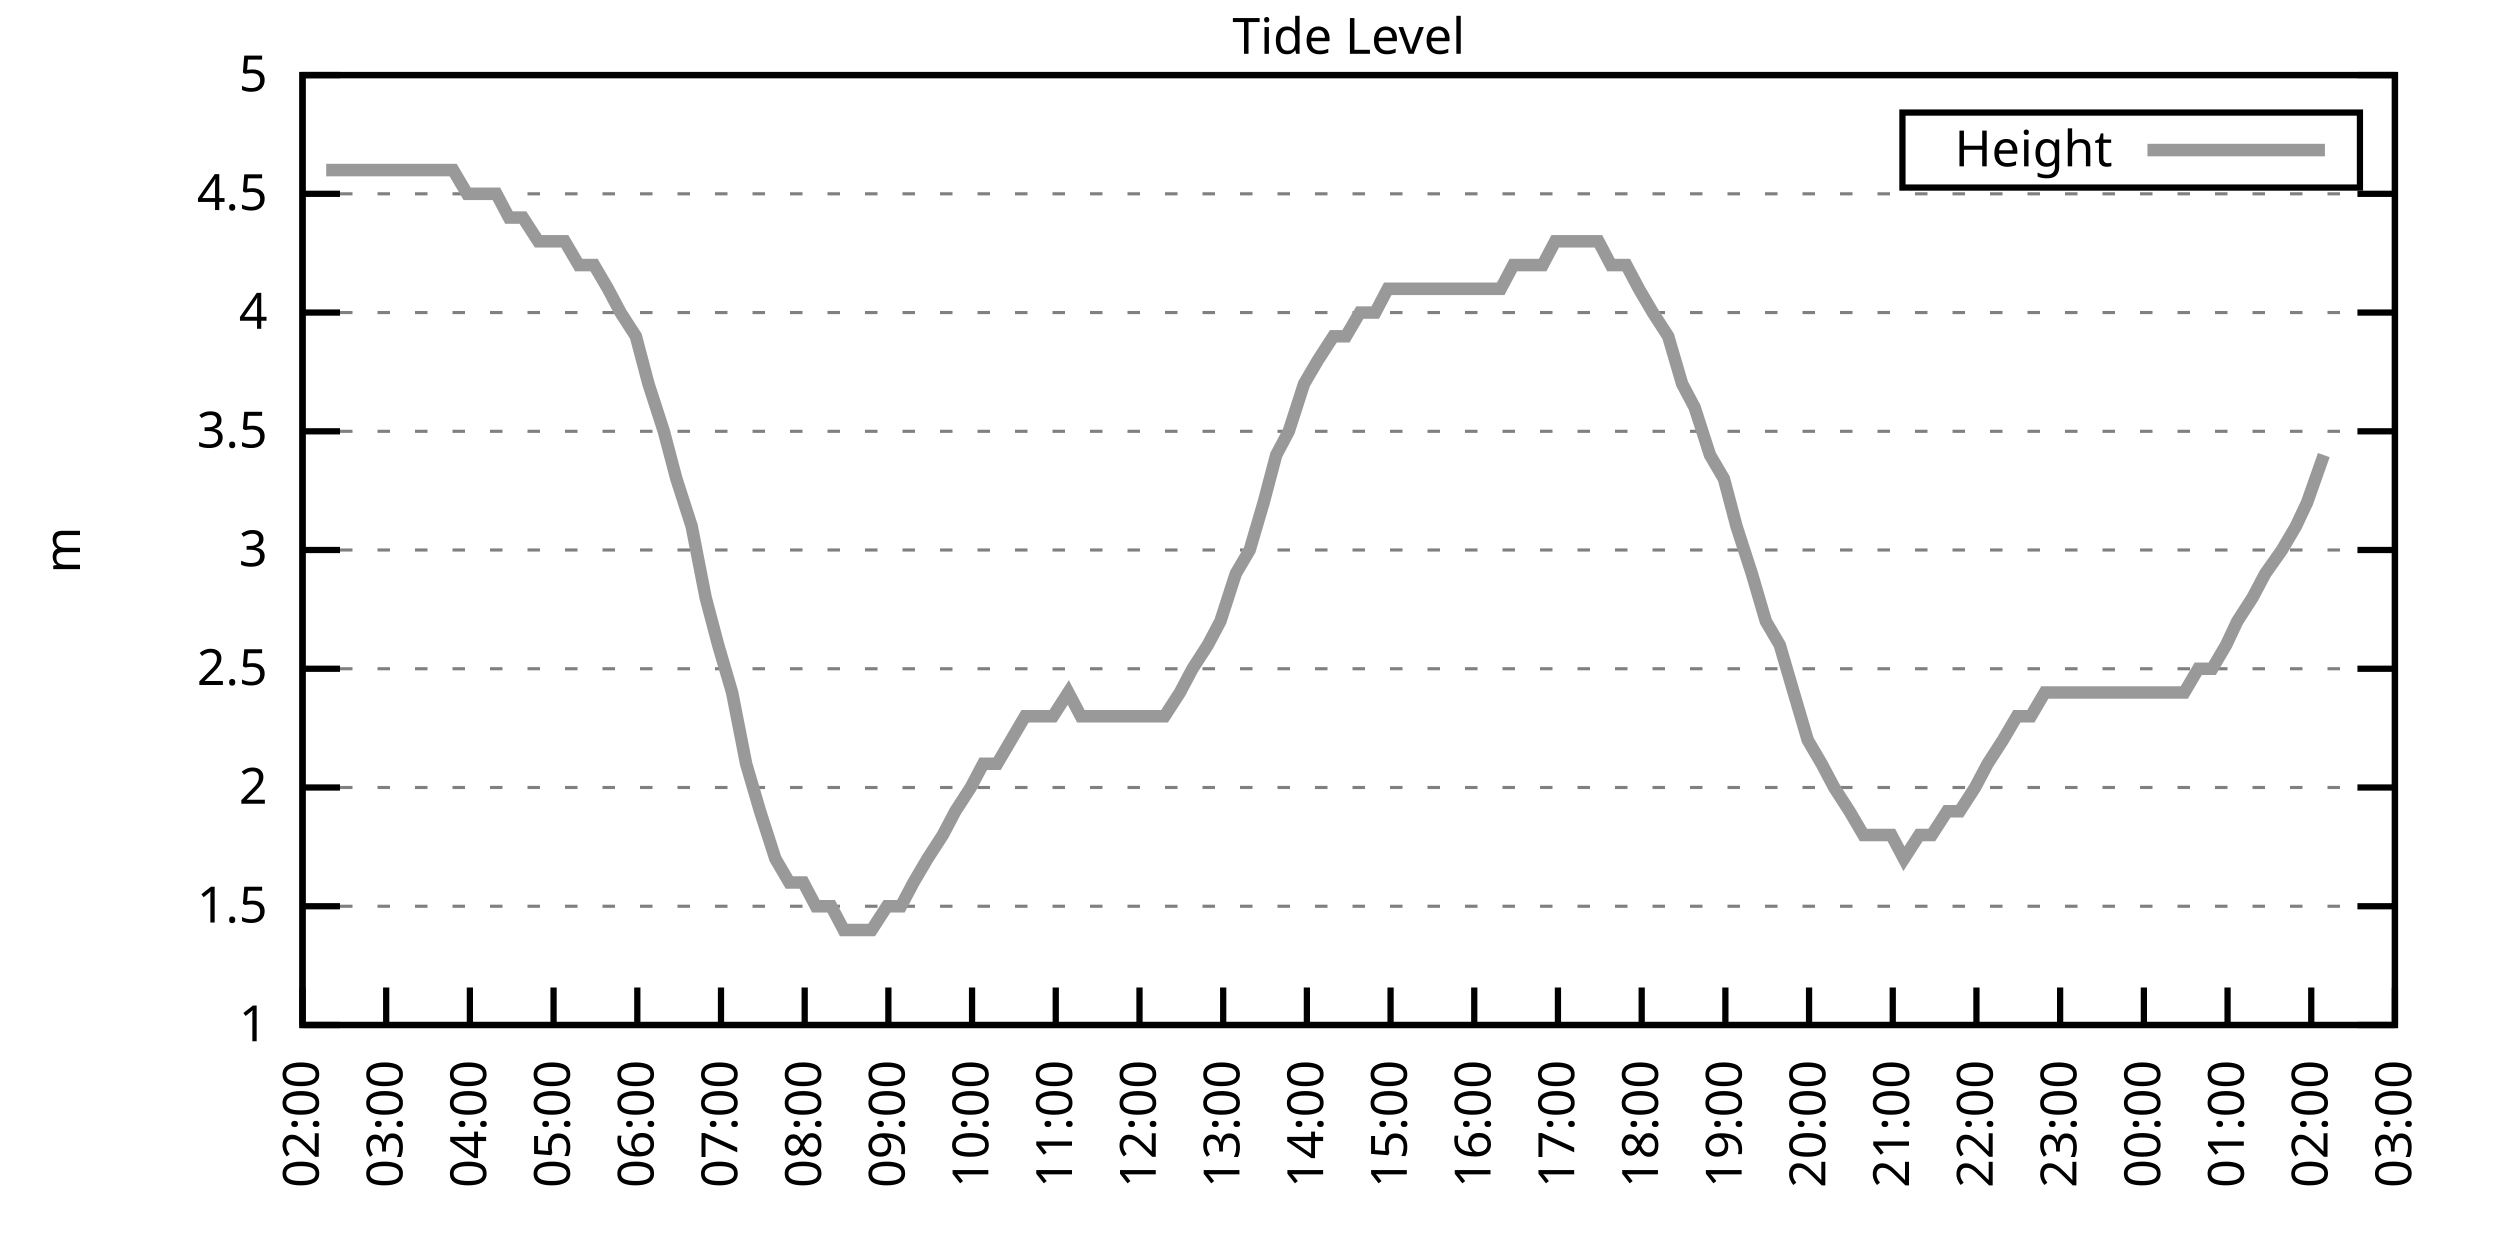
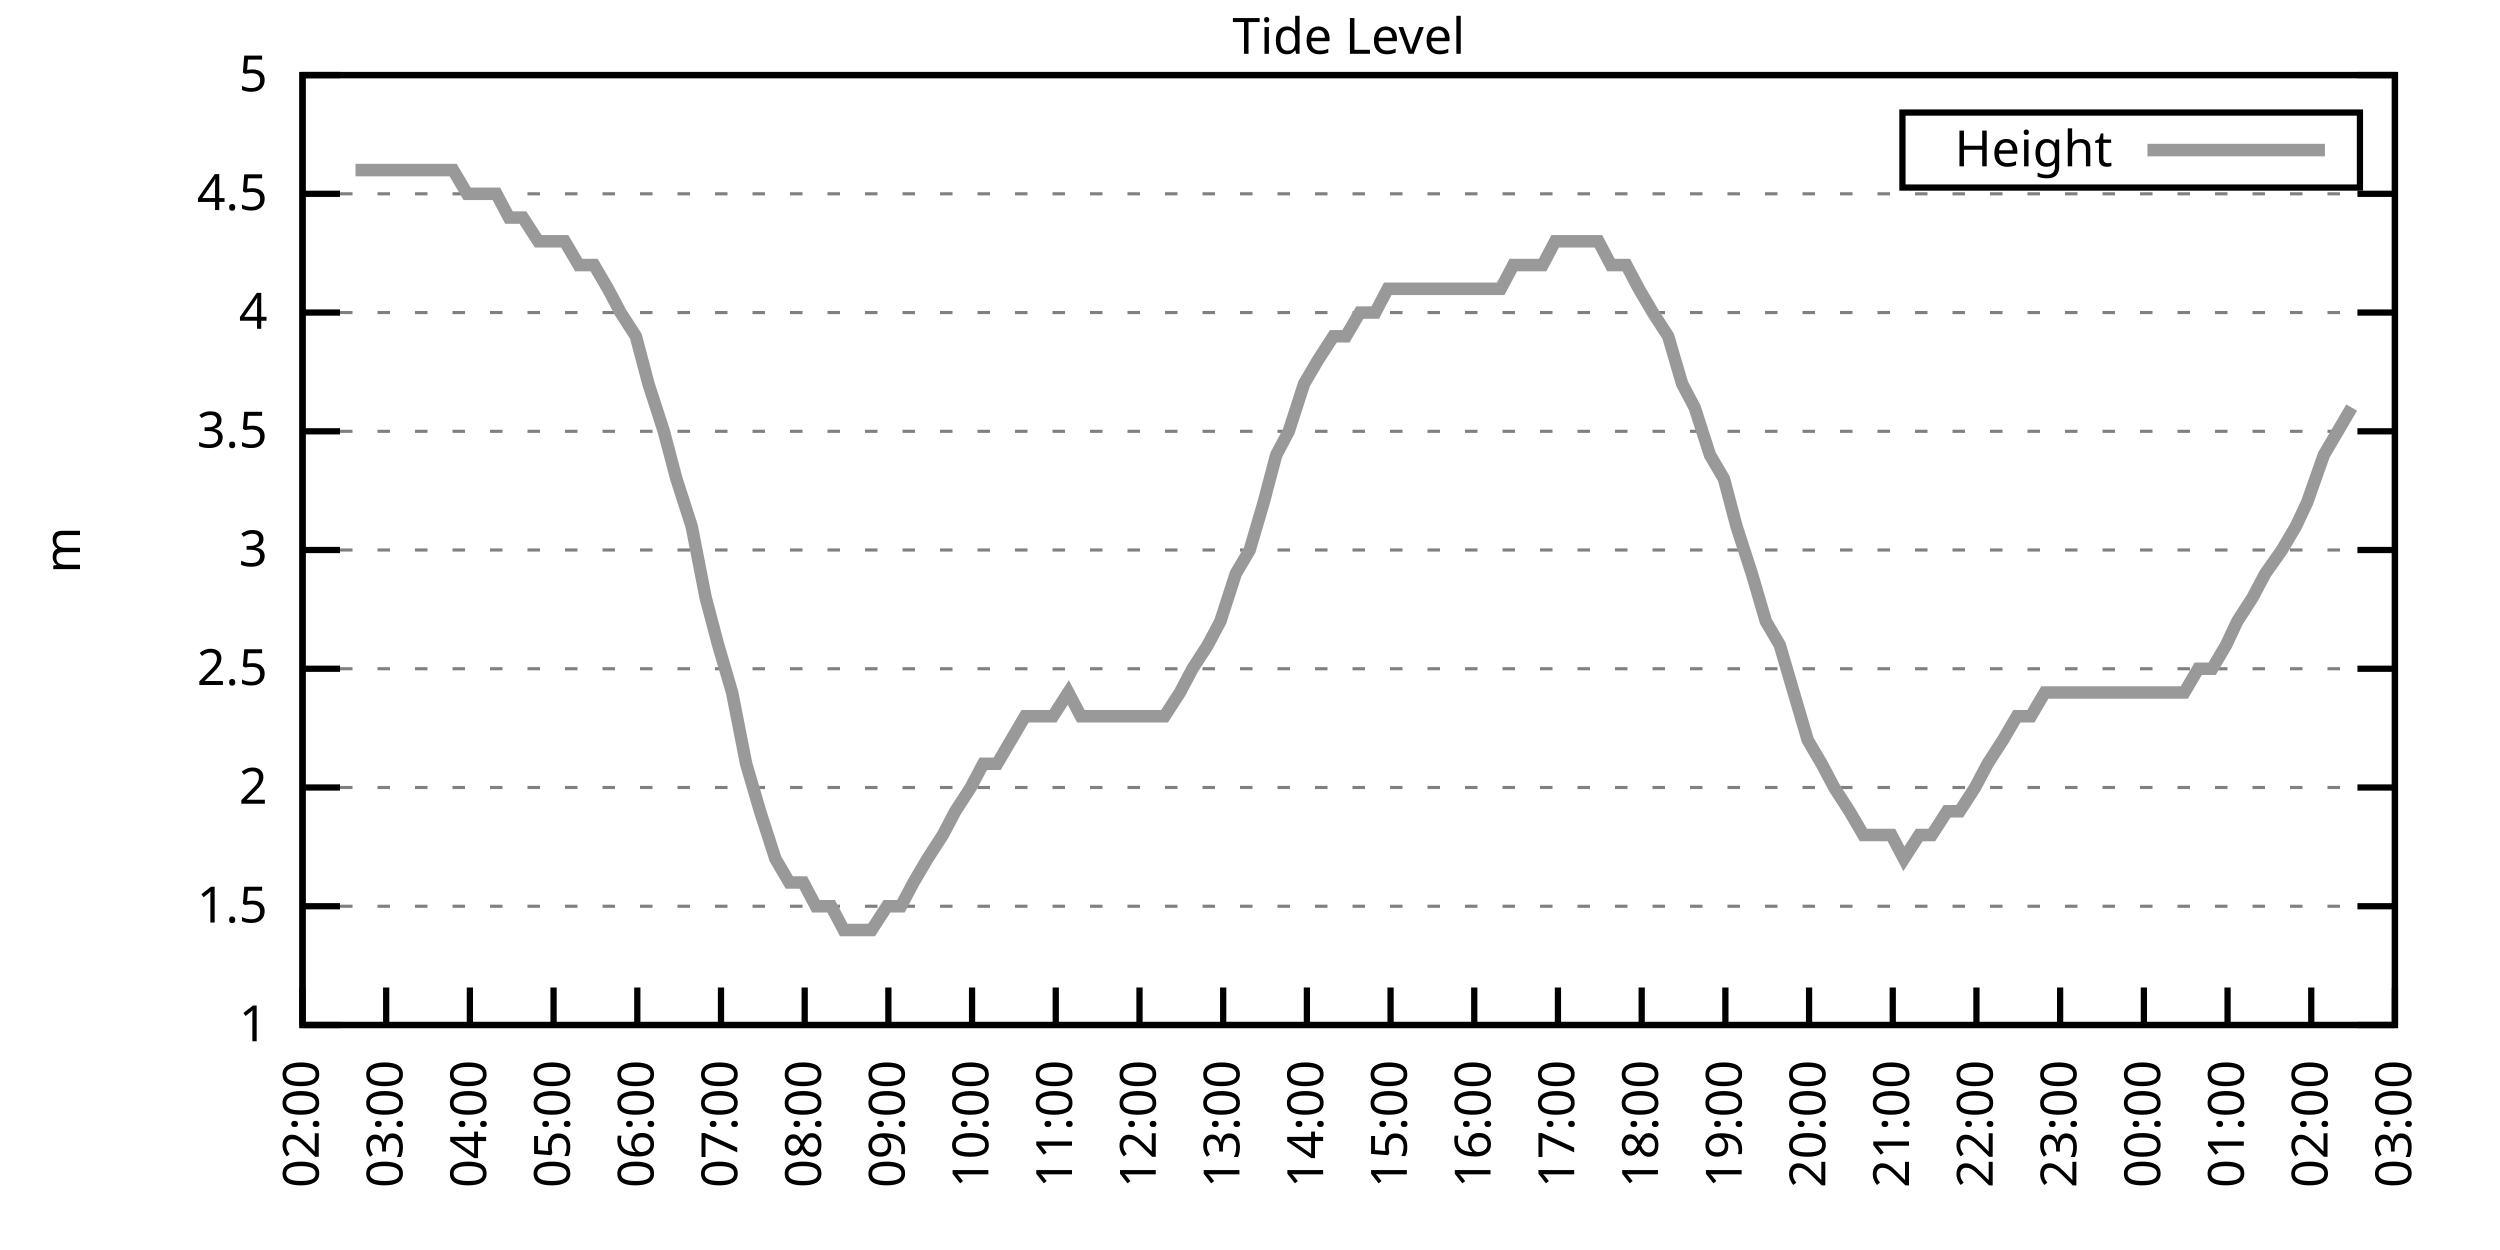
<svg xmlns="http://www.w3.org/2000/svg" xmlns:xlink="http://www.w3.org/1999/xlink" width="400" height="200" viewBox="0 0 400 200">
  <g id="gnuplot_canvas">
    <rect x="0" y="0" width="400" height="200" fill="none" />
    <defs>
      <circle id="gpDot" r="0.5" stroke-width="0.5" stroke="currentColor" />
      <path id="gpPt0" stroke-width="0.333" stroke="currentColor" d="M-1,0 h2 M0,-1 v2" />
      <path id="gpPt1" stroke-width="0.333" stroke="currentColor" d="M-1,-1 L1,1 M1,-1 L-1,1" />
      <path id="gpPt2" stroke-width="0.333" stroke="currentColor" d="M-1,0 L1,0 M0,-1 L0,1 M-1,-1 L1,1 M-1,1 L1,-1" />
      <rect id="gpPt3" stroke-width="0.333" stroke="currentColor" x="-1" y="-1" width="2" height="2" />
      <rect id="gpPt4" stroke-width="0.333" stroke="currentColor" fill="currentColor" x="-1" y="-1" width="2" height="2" />
      <circle id="gpPt5" stroke-width="0.333" stroke="currentColor" cx="0" cy="0" r="1" />
      <use xlink:href="#gpPt5" id="gpPt6" fill="currentColor" stroke="none" />
      <path id="gpPt7" stroke-width="0.333" stroke="currentColor" d="M0,-1.33 L-1.33,0.67 L1.33,0.67 z" />
      <use xlink:href="#gpPt7" id="gpPt8" fill="currentColor" stroke="none" />
      <use xlink:href="#gpPt7" id="gpPt9" stroke="currentColor" transform="rotate(180)" />
      <use xlink:href="#gpPt9" id="gpPt10" fill="currentColor" stroke="none" />
      <use xlink:href="#gpPt3" id="gpPt11" stroke="currentColor" transform="rotate(45)" />
      <use xlink:href="#gpPt11" id="gpPt12" fill="currentColor" stroke="none" />
      <path id="gpPt13" stroke-width="0.333" stroke="currentColor" d="M0,1.330 L1.265,0.411 L0.782,-1.067 L-0.782,-1.076 L-1.265,0.411 z" />
      <use xlink:href="#gpPt13" id="gpPt14" fill="currentColor" stroke="none" />
      <filter id="textbox" filterUnits="objectBoundingBox" x="0" y="0" height="1" width="1">
        <feFlood flood-color="white" flood-opacity="1" result="bgnd" />
        <feComposite in="SourceGraphic" in2="bgnd" operator="atop" />
      </filter>
      <filter id="greybox" filterUnits="objectBoundingBox" x="0" y="0" height="1" width="1">
        <feFlood flood-color="lightgrey" flood-opacity="1" result="grey" />
        <feComposite in="SourceGraphic" in2="grey" operator="atop" />
      </filter>
    </defs>
    <g fill="none" color="white" stroke="currentColor" stroke-width="1.00" stroke-linecap="butt" stroke-linejoin="miter">
</g>
    <g fill="none" color="black" stroke="currentColor" stroke-width="1.00" stroke-linecap="butt" stroke-linejoin="miter">
      <g stroke="none" shape-rendering="crispEdges">
        <polygon fill="rgb(255, 255, 255)" points="48.40,164.00 383.18,164.00 383.18,12.02 48.40,12.02 " />
      </g>
    </g>
    <g fill="none" color="black" stroke="currentColor" stroke-width="1.00" stroke-linecap="butt" stroke-linejoin="miter">
</g>
    <g fill="none" color="black" stroke="black" stroke-width="0.50" stroke-linecap="butt" stroke-linejoin="miter">
</g>
    <g fill="none" color="gray" stroke="currentColor" stroke-width="0.50" stroke-linecap="butt" stroke-linejoin="miter">
      <path stroke="gray" stroke-dasharray="2,4" class="gridline" d="M48.40,164.00 L383.19,164.00  " />
    </g>
    <g fill="none" color="gray" stroke="gray" stroke-width="1.00" stroke-linecap="butt" stroke-linejoin="miter">
</g>
    <g fill="none" color="black" stroke="currentColor" stroke-width="1.00" stroke-linecap="butt" stroke-linejoin="miter">
      <path stroke="black" d="M48.40,164.00 L54.40,164.00 M383.19,164.00 L377.19,164.00  " />
      <g transform="translate(42.80,166.60)" stroke="none" fill="black" font-family="Sans" font-size="8.00" text-anchor="end">
        <text>
          <tspan font-family="Sans"> 1</tspan>
        </text>
      </g>
    </g>
    <g fill="none" color="black" stroke="currentColor" stroke-width="1.00" stroke-linecap="butt" stroke-linejoin="miter">
</g>
    <g fill="none" color="black" stroke="black" stroke-width="0.50" stroke-linecap="butt" stroke-linejoin="miter">
</g>
    <g fill="none" color="gray" stroke="currentColor" stroke-width="0.50" stroke-linecap="butt" stroke-linejoin="miter">
      <path stroke="gray" stroke-dasharray="2,4" class="gridline" d="M48.40,145.00 L383.19,145.00  " />
    </g>
    <g fill="none" color="gray" stroke="gray" stroke-width="1.00" stroke-linecap="butt" stroke-linejoin="miter">
</g>
    <g fill="none" color="black" stroke="currentColor" stroke-width="1.00" stroke-linecap="butt" stroke-linejoin="miter">
      <path stroke="black" d="M48.40,145.00 L54.40,145.00 M383.19,145.00 L377.19,145.00  " />
      <g transform="translate(42.80,147.60)" stroke="none" fill="black" font-family="Sans" font-size="8.00" text-anchor="end">
        <text>
          <tspan font-family="Sans"> 1.5</tspan>
        </text>
      </g>
    </g>
    <g fill="none" color="black" stroke="currentColor" stroke-width="1.00" stroke-linecap="butt" stroke-linejoin="miter">
</g>
    <g fill="none" color="black" stroke="black" stroke-width="0.50" stroke-linecap="butt" stroke-linejoin="miter">
</g>
    <g fill="none" color="gray" stroke="currentColor" stroke-width="0.50" stroke-linecap="butt" stroke-linejoin="miter">
      <path stroke="gray" stroke-dasharray="2,4" class="gridline" d="M48.40,126.00 L383.19,126.00  " />
    </g>
    <g fill="none" color="gray" stroke="gray" stroke-width="1.00" stroke-linecap="butt" stroke-linejoin="miter">
</g>
    <g fill="none" color="black" stroke="currentColor" stroke-width="1.00" stroke-linecap="butt" stroke-linejoin="miter">
      <path stroke="black" d="M48.40,126.00 L54.40,126.00 M383.19,126.00 L377.19,126.00  " />
      <g transform="translate(42.80,128.60)" stroke="none" fill="black" font-family="Sans" font-size="8.00" text-anchor="end">
        <text>
          <tspan font-family="Sans"> 2</tspan>
        </text>
      </g>
    </g>
    <g fill="none" color="black" stroke="currentColor" stroke-width="1.00" stroke-linecap="butt" stroke-linejoin="miter">
</g>
    <g fill="none" color="black" stroke="black" stroke-width="0.50" stroke-linecap="butt" stroke-linejoin="miter">
</g>
    <g fill="none" color="gray" stroke="currentColor" stroke-width="0.50" stroke-linecap="butt" stroke-linejoin="miter">
      <path stroke="gray" stroke-dasharray="2,4" class="gridline" d="M48.40,107.00 L383.19,107.00  " />
    </g>
    <g fill="none" color="gray" stroke="gray" stroke-width="1.00" stroke-linecap="butt" stroke-linejoin="miter">
</g>
    <g fill="none" color="black" stroke="currentColor" stroke-width="1.00" stroke-linecap="butt" stroke-linejoin="miter">
      <path stroke="black" d="M48.40,107.00 L54.40,107.00 M383.19,107.00 L377.19,107.00  " />
      <g transform="translate(42.80,109.60)" stroke="none" fill="black" font-family="Sans" font-size="8.00" text-anchor="end">
        <text>
          <tspan font-family="Sans"> 2.5</tspan>
        </text>
      </g>
    </g>
    <g fill="none" color="black" stroke="currentColor" stroke-width="1.00" stroke-linecap="butt" stroke-linejoin="miter">
</g>
    <g fill="none" color="black" stroke="black" stroke-width="0.50" stroke-linecap="butt" stroke-linejoin="miter">
</g>
    <g fill="none" color="gray" stroke="currentColor" stroke-width="0.50" stroke-linecap="butt" stroke-linejoin="miter">
      <path stroke="gray" stroke-dasharray="2,4" class="gridline" d="M48.40,88.00 L383.19,88.00  " />
    </g>
    <g fill="none" color="gray" stroke="gray" stroke-width="1.00" stroke-linecap="butt" stroke-linejoin="miter">
</g>
    <g fill="none" color="black" stroke="currentColor" stroke-width="1.00" stroke-linecap="butt" stroke-linejoin="miter">
      <path stroke="black" d="M48.40,88.00 L54.40,88.00 M383.19,88.00 L377.19,88.00  " />
      <g transform="translate(42.80,90.60)" stroke="none" fill="black" font-family="Sans" font-size="8.00" text-anchor="end">
        <text>
          <tspan font-family="Sans"> 3</tspan>
        </text>
      </g>
    </g>
    <g fill="none" color="black" stroke="currentColor" stroke-width="1.00" stroke-linecap="butt" stroke-linejoin="miter">
</g>
    <g fill="none" color="black" stroke="black" stroke-width="0.50" stroke-linecap="butt" stroke-linejoin="miter">
</g>
    <g fill="none" color="gray" stroke="currentColor" stroke-width="0.50" stroke-linecap="butt" stroke-linejoin="miter">
      <path stroke="gray" stroke-dasharray="2,4" class="gridline" d="M48.40,69.01 L383.19,69.01  " />
    </g>
    <g fill="none" color="gray" stroke="gray" stroke-width="1.00" stroke-linecap="butt" stroke-linejoin="miter">
</g>
    <g fill="none" color="black" stroke="currentColor" stroke-width="1.00" stroke-linecap="butt" stroke-linejoin="miter">
      <path stroke="black" d="M48.40,69.01 L54.40,69.01 M383.19,69.01 L377.19,69.01  " />
      <g transform="translate(42.80,71.61)" stroke="none" fill="black" font-family="Sans" font-size="8.00" text-anchor="end">
        <text>
          <tspan font-family="Sans"> 3.5</tspan>
        </text>
      </g>
    </g>
    <g fill="none" color="black" stroke="currentColor" stroke-width="1.00" stroke-linecap="butt" stroke-linejoin="miter">
</g>
    <g fill="none" color="black" stroke="black" stroke-width="0.50" stroke-linecap="butt" stroke-linejoin="miter">
</g>
    <g fill="none" color="gray" stroke="currentColor" stroke-width="0.50" stroke-linecap="butt" stroke-linejoin="miter">
      <path stroke="gray" stroke-dasharray="2,4" class="gridline" d="M48.40,50.01 L383.19,50.01  " />
    </g>
    <g fill="none" color="gray" stroke="gray" stroke-width="1.00" stroke-linecap="butt" stroke-linejoin="miter">
</g>
    <g fill="none" color="black" stroke="currentColor" stroke-width="1.00" stroke-linecap="butt" stroke-linejoin="miter">
      <path stroke="black" d="M48.40,50.01 L54.40,50.01 M383.19,50.01 L377.19,50.01  " />
      <g transform="translate(42.80,52.61)" stroke="none" fill="black" font-family="Sans" font-size="8.00" text-anchor="end">
        <text>
          <tspan font-family="Sans"> 4</tspan>
        </text>
      </g>
    </g>
    <g fill="none" color="black" stroke="currentColor" stroke-width="1.00" stroke-linecap="butt" stroke-linejoin="miter">
</g>
    <g fill="none" color="black" stroke="black" stroke-width="0.50" stroke-linecap="butt" stroke-linejoin="miter">
</g>
    <g fill="none" color="gray" stroke="currentColor" stroke-width="0.50" stroke-linecap="butt" stroke-linejoin="miter">
      <path stroke="gray" stroke-dasharray="2,4" class="gridline" d="M48.40,31.01 L383.19,31.01  " />
    </g>
    <g fill="none" color="gray" stroke="gray" stroke-width="1.00" stroke-linecap="butt" stroke-linejoin="miter">
</g>
    <g fill="none" color="black" stroke="currentColor" stroke-width="1.00" stroke-linecap="butt" stroke-linejoin="miter">
      <path stroke="black" d="M48.40,31.01 L54.40,31.01 M383.19,31.01 L377.19,31.01  " />
      <g transform="translate(42.80,33.61)" stroke="none" fill="black" font-family="Sans" font-size="8.00" text-anchor="end">
        <text>
          <tspan font-family="Sans"> 4.5</tspan>
        </text>
      </g>
    </g>
    <g fill="none" color="black" stroke="currentColor" stroke-width="1.00" stroke-linecap="butt" stroke-linejoin="miter">
</g>
    <g fill="none" color="black" stroke="black" stroke-width="0.50" stroke-linecap="butt" stroke-linejoin="miter">
</g>
    <g fill="none" color="gray" stroke="currentColor" stroke-width="0.50" stroke-linecap="butt" stroke-linejoin="miter">
      <path stroke="gray" stroke-dasharray="2,4" class="gridline" d="M48.40,12.01 L383.19,12.01  " />
    </g>
    <g fill="none" color="gray" stroke="gray" stroke-width="1.00" stroke-linecap="butt" stroke-linejoin="miter">
</g>
    <g fill="none" color="black" stroke="currentColor" stroke-width="1.00" stroke-linecap="butt" stroke-linejoin="miter">
      <path stroke="black" d="M48.40,12.01 L54.40,12.01 M383.19,12.01 L377.19,12.01  " />
      <g transform="translate(42.80,14.61)" stroke="none" fill="black" font-family="Sans" font-size="8.00" text-anchor="end">
        <text>
          <tspan font-family="Sans"> 5</tspan>
        </text>
      </g>
    </g>
    <g fill="none" color="black" stroke="currentColor" stroke-width="1.00" stroke-linecap="butt" stroke-linejoin="miter">
      <path stroke="black" d="M48.40,164.00 L48.40,158.00  " />
      <g transform="translate(51.00,169.60) rotate(270.00)" stroke="none" fill="black" font-family="Sans" font-size="8.00" text-anchor="end">
        <text>
          <tspan font-family="Sans">02:00</tspan>
        </text>
      </g>
    </g>
    <g fill="none" color="black" stroke="currentColor" stroke-width="1.00" stroke-linecap="butt" stroke-linejoin="miter">
      <path stroke="black" d="M61.79,164.00 L61.79,158.00  " />
      <g transform="translate(64.39,169.60) rotate(270.00)" stroke="none" fill="black" font-family="Sans" font-size="8.00" text-anchor="end">
        <text>
          <tspan font-family="Sans">03:00</tspan>
        </text>
      </g>
    </g>
    <g fill="none" color="black" stroke="currentColor" stroke-width="1.00" stroke-linecap="butt" stroke-linejoin="miter">
      <path stroke="black" d="M75.18,164.00 L75.18,158.00  " />
      <g transform="translate(77.78,169.60) rotate(270.00)" stroke="none" fill="black" font-family="Sans" font-size="8.00" text-anchor="end">
        <text>
          <tspan font-family="Sans">04:00</tspan>
        </text>
      </g>
    </g>
    <g fill="none" color="black" stroke="currentColor" stroke-width="1.00" stroke-linecap="butt" stroke-linejoin="miter">
      <path stroke="black" d="M88.57,164.00 L88.57,158.00  " />
      <g transform="translate(91.17,169.60) rotate(270.00)" stroke="none" fill="black" font-family="Sans" font-size="8.00" text-anchor="end">
        <text>
          <tspan font-family="Sans">05:00</tspan>
        </text>
      </g>
    </g>
    <g fill="none" color="black" stroke="currentColor" stroke-width="1.00" stroke-linecap="butt" stroke-linejoin="miter">
      <path stroke="black" d="M101.97,164.00 L101.97,158.00  " />
      <g transform="translate(104.57,169.60) rotate(270.00)" stroke="none" fill="black" font-family="Sans" font-size="8.00" text-anchor="end">
        <text>
          <tspan font-family="Sans">06:00</tspan>
        </text>
      </g>
    </g>
    <g fill="none" color="black" stroke="currentColor" stroke-width="1.00" stroke-linecap="butt" stroke-linejoin="miter">
      <path stroke="black" d="M115.36,164.00 L115.36,158.00  " />
      <g transform="translate(117.96,169.60) rotate(270.00)" stroke="none" fill="black" font-family="Sans" font-size="8.00" text-anchor="end">
        <text>
          <tspan font-family="Sans">07:00</tspan>
        </text>
      </g>
    </g>
    <g fill="none" color="black" stroke="currentColor" stroke-width="1.00" stroke-linecap="butt" stroke-linejoin="miter">
      <path stroke="black" d="M128.75,164.00 L128.75,158.00  " />
      <g transform="translate(131.35,169.60) rotate(270.00)" stroke="none" fill="black" font-family="Sans" font-size="8.00" text-anchor="end">
        <text>
          <tspan font-family="Sans">08:00</tspan>
        </text>
      </g>
    </g>
    <g fill="none" color="black" stroke="currentColor" stroke-width="1.00" stroke-linecap="butt" stroke-linejoin="miter">
      <path stroke="black" d="M142.14,164.00 L142.14,158.00  " />
      <g transform="translate(144.74,169.60) rotate(270.00)" stroke="none" fill="black" font-family="Sans" font-size="8.00" text-anchor="end">
        <text>
          <tspan font-family="Sans">09:00</tspan>
        </text>
      </g>
    </g>
    <g fill="none" color="black" stroke="currentColor" stroke-width="1.00" stroke-linecap="butt" stroke-linejoin="miter">
      <path stroke="black" d="M155.53,164.00 L155.53,158.00  " />
      <g transform="translate(158.13,169.60) rotate(270.00)" stroke="none" fill="black" font-family="Sans" font-size="8.00" text-anchor="end">
        <text>
          <tspan font-family="Sans">10:00</tspan>
        </text>
      </g>
    </g>
    <g fill="none" color="black" stroke="currentColor" stroke-width="1.00" stroke-linecap="butt" stroke-linejoin="miter">
      <path stroke="black" d="M168.92,164.00 L168.92,158.00  " />
      <g transform="translate(171.52,169.60) rotate(270.00)" stroke="none" fill="black" font-family="Sans" font-size="8.00" text-anchor="end">
        <text>
          <tspan font-family="Sans">11:00</tspan>
        </text>
      </g>
    </g>
    <g fill="none" color="black" stroke="currentColor" stroke-width="1.00" stroke-linecap="butt" stroke-linejoin="miter">
      <path stroke="black" d="M182.32,164.00 L182.32,158.00  " />
      <g transform="translate(184.92,169.60) rotate(270.00)" stroke="none" fill="black" font-family="Sans" font-size="8.00" text-anchor="end">
        <text>
          <tspan font-family="Sans">12:00</tspan>
        </text>
      </g>
    </g>
    <g fill="none" color="black" stroke="currentColor" stroke-width="1.00" stroke-linecap="butt" stroke-linejoin="miter">
      <path stroke="black" d="M195.71,164.00 L195.71,158.00  " />
      <g transform="translate(198.31,169.60) rotate(270.00)" stroke="none" fill="black" font-family="Sans" font-size="8.00" text-anchor="end">
        <text>
          <tspan font-family="Sans">13:00</tspan>
        </text>
      </g>
    </g>
    <g fill="none" color="black" stroke="currentColor" stroke-width="1.00" stroke-linecap="butt" stroke-linejoin="miter">
      <path stroke="black" d="M209.10,164.00 L209.10,158.00  " />
      <g transform="translate(211.70,169.60) rotate(270.00)" stroke="none" fill="black" font-family="Sans" font-size="8.00" text-anchor="end">
        <text>
          <tspan font-family="Sans">14:00</tspan>
        </text>
      </g>
    </g>
    <g fill="none" color="black" stroke="currentColor" stroke-width="1.00" stroke-linecap="butt" stroke-linejoin="miter">
      <path stroke="black" d="M222.49,164.00 L222.49,158.00  " />
      <g transform="translate(225.09,169.60) rotate(270.00)" stroke="none" fill="black" font-family="Sans" font-size="8.00" text-anchor="end">
        <text>
          <tspan font-family="Sans">15:00</tspan>
        </text>
      </g>
    </g>
    <g fill="none" color="black" stroke="currentColor" stroke-width="1.00" stroke-linecap="butt" stroke-linejoin="miter">
      <path stroke="black" d="M235.88,164.00 L235.88,158.00  " />
      <g transform="translate(238.48,169.60) rotate(270.00)" stroke="none" fill="black" font-family="Sans" font-size="8.00" text-anchor="end">
        <text>
          <tspan font-family="Sans">16:00</tspan>
        </text>
      </g>
    </g>
    <g fill="none" color="black" stroke="currentColor" stroke-width="1.00" stroke-linecap="butt" stroke-linejoin="miter">
      <path stroke="black" d="M249.27,164.00 L249.27,158.00  " />
      <g transform="translate(251.87,169.60) rotate(270.00)" stroke="none" fill="black" font-family="Sans" font-size="8.00" text-anchor="end">
        <text>
          <tspan font-family="Sans">17:00</tspan>
        </text>
      </g>
    </g>
    <g fill="none" color="black" stroke="currentColor" stroke-width="1.00" stroke-linecap="butt" stroke-linejoin="miter">
      <path stroke="black" d="M262.67,164.00 L262.67,158.00  " />
      <g transform="translate(265.27,169.60) rotate(270.00)" stroke="none" fill="black" font-family="Sans" font-size="8.00" text-anchor="end">
        <text>
          <tspan font-family="Sans">18:00</tspan>
        </text>
      </g>
    </g>
    <g fill="none" color="black" stroke="currentColor" stroke-width="1.00" stroke-linecap="butt" stroke-linejoin="miter">
      <path stroke="black" d="M276.06,164.00 L276.06,158.00  " />
      <g transform="translate(278.66,169.60) rotate(270.00)" stroke="none" fill="black" font-family="Sans" font-size="8.00" text-anchor="end">
        <text>
          <tspan font-family="Sans">19:00</tspan>
        </text>
      </g>
    </g>
    <g fill="none" color="black" stroke="currentColor" stroke-width="1.00" stroke-linecap="butt" stroke-linejoin="miter">
      <path stroke="black" d="M289.45,164.00 L289.45,158.00  " />
      <g transform="translate(292.05,169.60) rotate(270.00)" stroke="none" fill="black" font-family="Sans" font-size="8.00" text-anchor="end">
        <text>
          <tspan font-family="Sans">20:00</tspan>
        </text>
      </g>
    </g>
    <g fill="none" color="black" stroke="currentColor" stroke-width="1.00" stroke-linecap="butt" stroke-linejoin="miter">
      <path stroke="black" d="M302.84,164.00 L302.84,158.00  " />
      <g transform="translate(305.44,169.60) rotate(270.00)" stroke="none" fill="black" font-family="Sans" font-size="8.00" text-anchor="end">
        <text>
          <tspan font-family="Sans">21:00</tspan>
        </text>
      </g>
    </g>
    <g fill="none" color="black" stroke="currentColor" stroke-width="1.00" stroke-linecap="butt" stroke-linejoin="miter">
      <path stroke="black" d="M316.23,164.00 L316.23,158.00  " />
      <g transform="translate(318.83,169.60) rotate(270.00)" stroke="none" fill="black" font-family="Sans" font-size="8.00" text-anchor="end">
        <text>
          <tspan font-family="Sans">22:00</tspan>
        </text>
      </g>
    </g>
    <g fill="none" color="black" stroke="currentColor" stroke-width="1.00" stroke-linecap="butt" stroke-linejoin="miter">
      <path stroke="black" d="M329.62,164.00 L329.62,158.00  " />
      <g transform="translate(332.22,169.60) rotate(270.00)" stroke="none" fill="black" font-family="Sans" font-size="8.00" text-anchor="end">
        <text>
          <tspan font-family="Sans">23:00</tspan>
        </text>
      </g>
    </g>
    <g fill="none" color="black" stroke="currentColor" stroke-width="1.00" stroke-linecap="butt" stroke-linejoin="miter">
      <path stroke="black" d="M343.02,164.00 L343.02,158.00  " />
      <g transform="translate(345.62,169.60) rotate(270.00)" stroke="none" fill="black" font-family="Sans" font-size="8.00" text-anchor="end">
        <text>
          <tspan font-family="Sans">00:00</tspan>
        </text>
      </g>
    </g>
    <g fill="none" color="black" stroke="currentColor" stroke-width="1.00" stroke-linecap="butt" stroke-linejoin="miter">
      <path stroke="black" d="M356.41,164.00 L356.41,158.00  " />
      <g transform="translate(359.01,169.60) rotate(270.00)" stroke="none" fill="black" font-family="Sans" font-size="8.00" text-anchor="end">
        <text>
          <tspan font-family="Sans">01:00</tspan>
        </text>
      </g>
    </g>
    <g fill="none" color="black" stroke="currentColor" stroke-width="1.00" stroke-linecap="butt" stroke-linejoin="miter">
      <path stroke="black" d="M369.80,164.00 L369.80,158.00  " />
      <g transform="translate(372.40,169.60) rotate(270.00)" stroke="none" fill="black" font-family="Sans" font-size="8.00" text-anchor="end">
        <text>
          <tspan font-family="Sans">02:00</tspan>
        </text>
      </g>
    </g>
    <g fill="none" color="black" stroke="currentColor" stroke-width="1.00" stroke-linecap="butt" stroke-linejoin="miter">
      <path stroke="black" d="M383.19,164.00 L383.19,158.00  " />
      <g transform="translate(385.79,169.60) rotate(270.00)" stroke="none" fill="black" font-family="Sans" font-size="8.00" text-anchor="end">
        <text>
          <tspan font-family="Sans">03:00</tspan>
        </text>
      </g>
    </g>
    <g fill="none" color="black" stroke="currentColor" stroke-width="1.00" stroke-linecap="butt" stroke-linejoin="miter">
</g>
    <g fill="none" color="black" stroke="currentColor" stroke-width="1.00" stroke-linecap="butt" stroke-linejoin="miter">
      <path stroke="black" d="M48.40,12.01 L48.40,164.00 L383.19,164.00 L383.19,12.01 L48.40,12.01 Z  " />
    </g>
    <g fill="none" color="black" stroke="currentColor" stroke-width="1.00" stroke-linecap="butt" stroke-linejoin="miter">
</g>
    <g fill="none" color="black" stroke="currentColor" stroke-width="1.00" stroke-linecap="butt" stroke-linejoin="miter">
      <path stroke="black" d="M304.39,30.01 L304.39,18.01 L377.59,18.01 L377.59,30.01 L304.39,30.01 Z  " />
    </g>
    <g id="Tide_level_plot_1">
      <g fill="none" color="white" stroke="black" stroke-width="2.00" stroke-linecap="butt" stroke-linejoin="miter">
</g>
      <g fill="none" color="black" stroke="currentColor" stroke-width="2.00" stroke-linecap="butt" stroke-linejoin="miter">
        <g transform="translate(337.99,26.61)" stroke="none" fill="black" font-family="Sans" font-size="8.00" text-anchor="end">
          <text>
            <tspan font-family="Sans">Height</tspan>
          </text>
        </g>
      </g>
      <g fill="none" color="black" stroke="currentColor" stroke-width="2.00" stroke-linecap="butt" stroke-linejoin="miter">
-         <path stroke="rgb(153, 153, 153)" d="M343.59,24.01 L371.99,24.01 M52.19,27.21 L54.65,27.21 L56.88,27.21 L59.11,27.21 L61.35,27.21 L63.58,27.21   L65.81,27.21 L68.04,27.21 L70.05,27.21 L72.50,27.21 L74.74,31.01 L76.97,31.01 L79.42,31.01 L81.43,34.81   L83.66,34.81 L86.12,38.61 L90.36,38.61 L92.59,42.41 L95.05,42.41 L97.28,46.21 L99.29,50.01 L101.74,53.81   L103.75,61.41 L106.21,69.01 L108.22,76.61 L110.67,84.21 L112.90,95.60 L114.91,103.20 L117.14,110.80 L119.38,122.20   L121.61,129.80 L124.06,137.40 L126.29,141.20 L128.53,141.20 L130.54,145.00 L132.99,145.00 L135.00,148.80 L137.45,148.80   L139.46,148.80 L141.92,145.00 L144.15,145.00 L146.16,141.20 L148.39,137.40 L150.85,133.60 L152.85,129.80 L155.31,126.00   L157.32,122.20 L159.55,122.20 L161.78,118.40 L164.01,114.60 L166.47,114.60 L168.48,114.60 L170.93,110.80 L172.94,114.60   L175.40,114.60 L177.41,114.60 L179.86,114.60 L181.87,114.60 L184.32,114.60 L186.33,114.60 L188.79,110.80 L190.80,107.00   L193.25,103.20 L195.26,99.40 L197.72,91.80 L199.95,88.00 L202.18,80.41 L204.19,72.81 L206.20,69.01 L208.65,61.41   L210.88,57.61 L213.34,53.81 L215.35,53.81 L217.58,50.01 L220.04,50.01 L222.04,46.21 L224.50,46.21 L226.51,46.21   L228.96,46.21 L230.97,46.21 L233.20,46.21 L235.66,46.21 L237.67,46.21 L240.12,46.21 L242.13,42.41 L244.36,42.41   L246.82,42.41 L248.83,38.61 L251.06,38.61 L253.51,38.61 L255.75,38.61 L257.76,42.41 L260.21,42.41 L262.22,46.21   L264.45,50.01 L266.91,53.81 L269.14,61.41 L271.15,65.21 L273.60,72.81 L275.83,76.61 L277.84,84.21 L280.30,91.80   L282.53,99.40 L284.76,103.20 L286.99,110.80 L289.23,118.40 L291.46,122.20 L293.47,126.00 L295.92,129.80 L298.15,133.60   L300.16,133.60 L302.62,133.60 L304.63,137.40 L307.08,133.60 L309.09,133.60 L311.54,129.80 L313.55,129.80 L316.01,126.00   L318.02,122.20 L320.47,118.40 L322.70,114.60 L324.94,114.60 L327.17,110.80 L329.40,110.80 L331.63,110.80 L333.86,110.80   L335.87,110.80 L338.33,110.80 L340.34,110.80 L342.79,110.80 L344.80,110.80 L347.26,110.80 L349.49,110.80 L351.72,107.00   L353.95,107.00 L356.18,103.20 L357.97,99.40 L360.42,95.60 L362.43,91.80 L365.11,88.00 L367.34,84.21 L369.13,80.41   L371.81,72.81  " />
+         <path stroke="rgb(153, 153, 153)" d="M343.59,24.01 L371.99,24.01 M56.88,27.21 L59.11,27.21 L61.35,27.21 L63.58,27.21 L65.81,27.21 L68.04,27.21   L70.05,27.21 L72.50,27.21 L74.74,31.01 L76.97,31.01 L79.42,31.01 L81.43,34.81 L83.66,34.81 L86.12,38.61   L90.36,38.61 L92.59,42.41 L95.05,42.41 L97.28,46.21 L99.29,50.01 L101.74,53.81 L103.75,61.41 L106.21,69.01   L108.22,76.61 L110.67,84.21 L112.90,95.60 L114.91,103.20 L117.14,110.80 L119.38,122.20 L121.61,129.80 L124.06,137.40   L126.29,141.20 L128.53,141.20 L130.54,145.00 L132.99,145.00 L135.00,148.80 L137.45,148.80 L139.46,148.80 L141.92,145.00   L144.15,145.00 L146.16,141.20 L148.39,137.40 L150.85,133.60 L152.85,129.80 L155.31,126.00 L157.32,122.20 L159.55,122.20   L161.78,118.40 L164.01,114.60 L166.47,114.60 L168.48,114.60 L170.93,110.80 L172.94,114.60 L175.40,114.60 L177.41,114.60   L179.86,114.60 L181.87,114.60 L184.32,114.60 L186.33,114.60 L188.79,110.80 L190.80,107.00 L193.25,103.20 L195.26,99.40   L197.72,91.80 L199.95,88.00 L202.18,80.41 L204.19,72.81 L206.20,69.01 L208.65,61.41 L210.88,57.61 L213.34,53.81   L215.35,53.81 L217.58,50.01 L220.04,50.01 L222.04,46.21 L224.50,46.21 L226.51,46.21 L228.96,46.21 L230.97,46.21   L233.20,46.21 L235.66,46.21 L237.67,46.21 L240.12,46.21 L242.13,42.41 L244.36,42.41 L246.82,42.41 L248.83,38.61   L251.06,38.61 L253.51,38.61 L255.75,38.61 L257.76,42.41 L260.21,42.41 L262.22,46.21 L264.45,50.01 L266.91,53.81   L269.14,61.41 L271.15,65.21 L273.60,72.81 L275.83,76.61 L277.84,84.21 L280.30,91.80 L282.53,99.40 L284.76,103.20   L286.99,110.80 L289.23,118.40 L291.46,122.20 L293.47,126.00 L295.92,129.80 L298.15,133.60 L300.16,133.60 L302.62,133.60   L304.63,137.40 L307.08,133.60 L309.09,133.60 L311.54,129.80 L313.55,129.80 L316.01,126.00 L318.02,122.20 L320.47,118.40   L322.70,114.60 L324.94,114.60 L327.17,110.80 L329.40,110.80 L331.63,110.80 L333.86,110.80 L335.87,110.80 L338.33,110.80   L340.34,110.80 L342.79,110.80 L344.80,110.80 L347.26,110.80 L349.49,110.80 L351.72,107.00 L353.95,107.00 L356.18,103.20   L357.97,99.40 L360.42,95.60 L362.43,91.80 L365.11,88.00 L367.34,84.21 L369.13,80.41 L371.81,72.81 L374.04,69.01   L376.27,65.21  " />
      </g>
    </g>
    <g fill="none" color="black" stroke="currentColor" stroke-width="2.00" stroke-linecap="butt" stroke-linejoin="miter">
</g>
    <g fill="none" color="black" stroke="black" stroke-width="1.00" stroke-linecap="butt" stroke-linejoin="miter">
</g>
    <g fill="none" color="black" stroke="currentColor" stroke-width="1.00" stroke-linecap="butt" stroke-linejoin="miter">
      <path stroke="black" d="M48.40,12.01 L48.40,164.00 L383.19,164.00 L383.19,12.01 L48.40,12.01 Z  " />
      <g transform="translate(12.80,88.01) rotate(270.00)" stroke="none" fill="black" font-family="Sans" font-size="8.00" text-anchor="middle">
        <text>
          <tspan font-family="Sans">m</tspan>
        </text>
      </g>
    </g>
    <g fill="none" color="black" stroke="currentColor" stroke-width="1.00" stroke-linecap="butt" stroke-linejoin="miter">
</g>
    <g fill="none" color="black" stroke="currentColor" stroke-width="1.00" stroke-linecap="butt" stroke-linejoin="miter">
      <g transform="translate(215.79,8.61)" stroke="none" fill="black" font-family="Sans" font-size="8.00" text-anchor="middle">
        <text>
          <tspan font-family="Sans">Tide Level</tspan>
        </text>
      </g>
    </g>
    <g fill="none" color="black" stroke="currentColor" stroke-width="1.00" stroke-linecap="butt" stroke-linejoin="miter">
</g>
  </g>
</svg>
